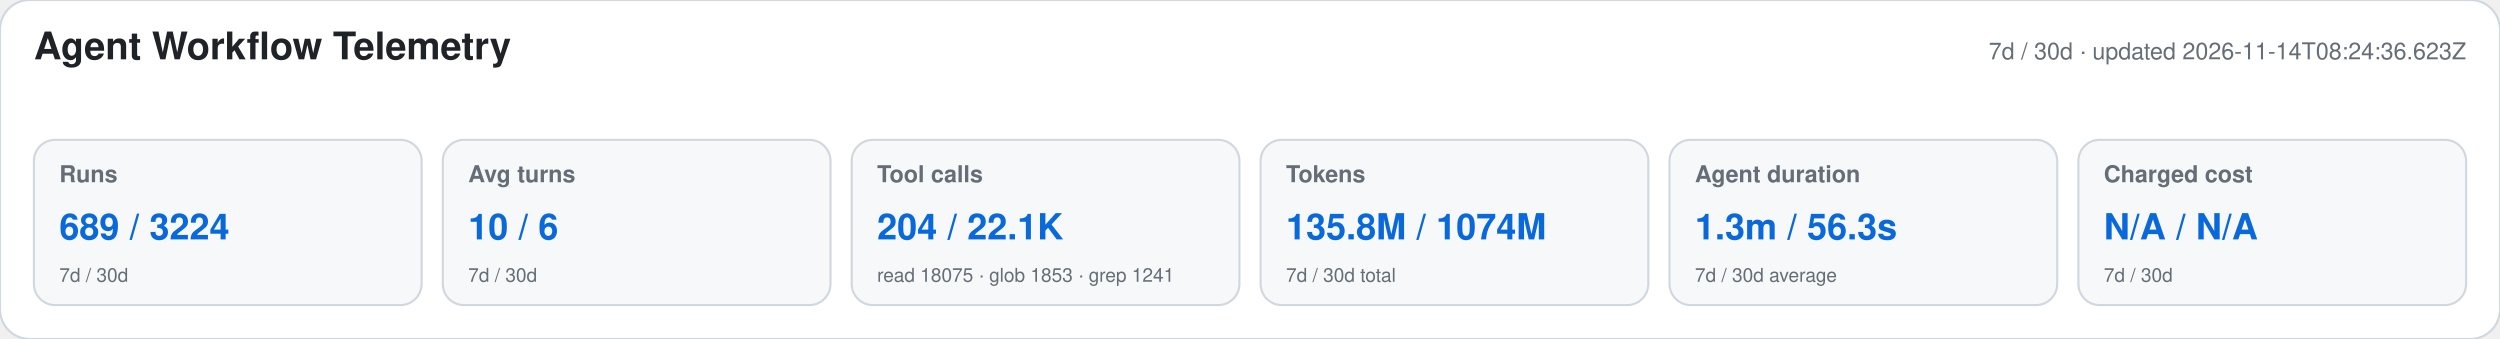
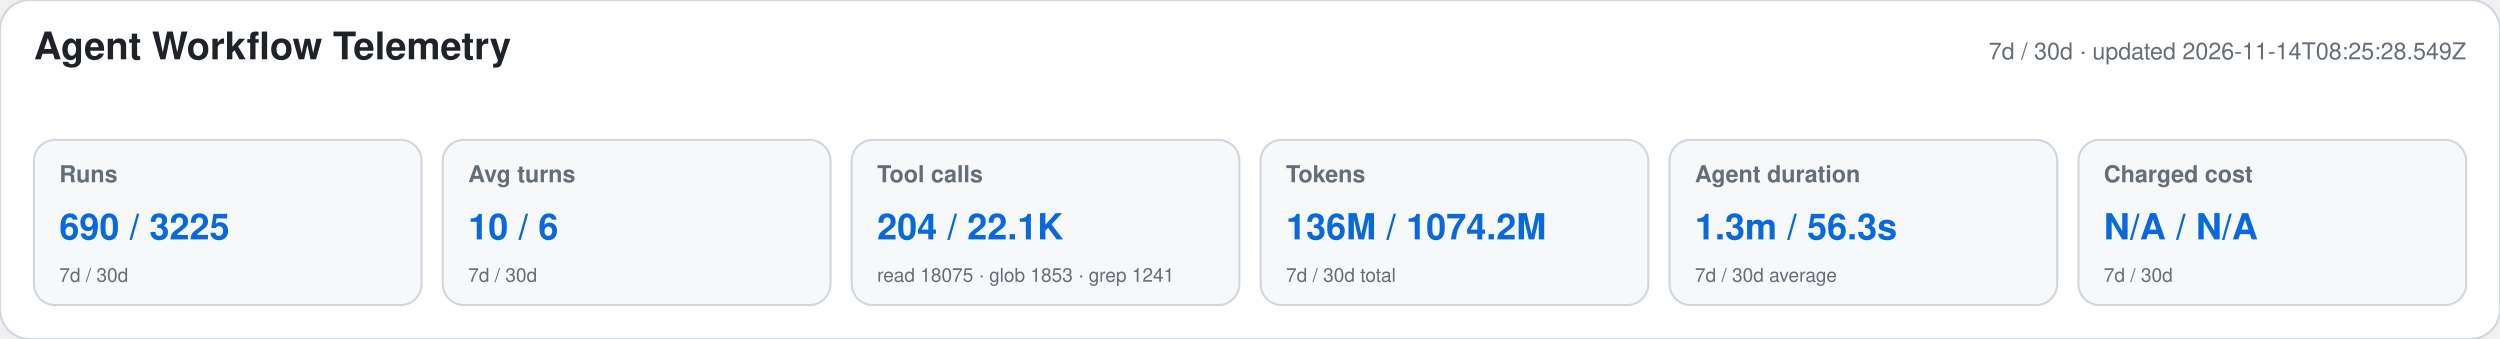
<svg xmlns="http://www.w3.org/2000/svg" width="1180" height="160" viewBox="0 0 1180 160" role="img" aria-labelledby="title desc">
  <style>text{font-family:-apple-system,BlinkMacSystemFont,"Segoe UI",Helvetica,Arial,sans-serif}.heading{font-size:18px;font-weight:650;fill:#1f2328}.meta,.label,.secondary{fill:#656d76}.meta,.label{font-size:11px}.label{font-weight:600}.primary{font-size:17px;font-weight:700;fill:#0969da}.secondary{font-size:9px}</style>
  <rect width="1180" height="160" rx="14" fill="#ffffff" stroke="#d0d7de" />
  <text x="16" y="28" class="heading">Agent Workflow Telemetry</text>
-   <text x="1164" y="28" text-anchor="end" class="meta">7d / 30d · updated 2026-11-14T08:24:36.623Z</text>
+   <text x="1164" y="28" text-anchor="end" class="meta">7d / 30d · updated 2026-11-14T08:25:28.549Z</text>
  <g>
    <rect x="16" y="66" width="183" height="78" rx="10" fill="#f6f8fa" stroke="#d0d7de" />
    <text x="28" y="86" class="label">Runs</text>
-     <text x="28" y="113" class="primary">689 / 3224</text>
+     <text x="28" y="113" class="primary">690 / 3225</text>
    <text x="28" y="133" class="secondary">7d / 30d</text>
  </g>
  <g>
    <rect x="209" y="66" width="183" height="78" rx="10" fill="#f6f8fa" stroke="#d0d7de" />
    <text x="221" y="86" class="label">Avg turns</text>
    <text x="221" y="113" class="primary">10 / 6</text>
    <text x="221" y="133" class="secondary">7d / 30d</text>
  </g>
  <g>
    <rect x="402" y="66" width="183" height="78" rx="10" fill="#f6f8fa" stroke="#d0d7de" />
    <text x="414" y="86" class="label">Tool calls</text>
    <text x="414" y="113" class="primary">204 / 22.1K</text>
    <text x="414" y="133" class="secondary">read 18075 · glob 1853 · grep 1241</text>
  </g>
  <g>
    <rect x="595" y="66" width="183" height="78" rx="10" fill="#f6f8fa" stroke="#d0d7de" />
    <text x="607" y="86" class="label">Tokens</text>
-     <text x="607" y="113" class="primary">135.8M / 1074M</text>
+     <text x="607" y="113" class="primary">136M / 1074.2M</text>
    <text x="607" y="133" class="secondary">7d / 30d total</text>
  </g>
  <g>
    <rect x="788" y="66" width="183" height="78" rx="10" fill="#f6f8fa" stroke="#d0d7de" />
    <text x="800" y="86" class="label">Agent duration</text>
    <text x="800" y="113" class="primary">1.3m / 56.3s</text>
    <text x="800" y="133" class="secondary">7d / 30d average</text>
  </g>
  <g>
    <rect x="981" y="66" width="183" height="78" rx="10" fill="#f6f8fa" stroke="#d0d7de" />
    <text x="993" y="86" class="label">Charged cost</text>
    <text x="993" y="113" class="primary">N/A / N/A</text>
    <text x="993" y="133" class="secondary">7d / 30d</text>
  </g>
</svg>
